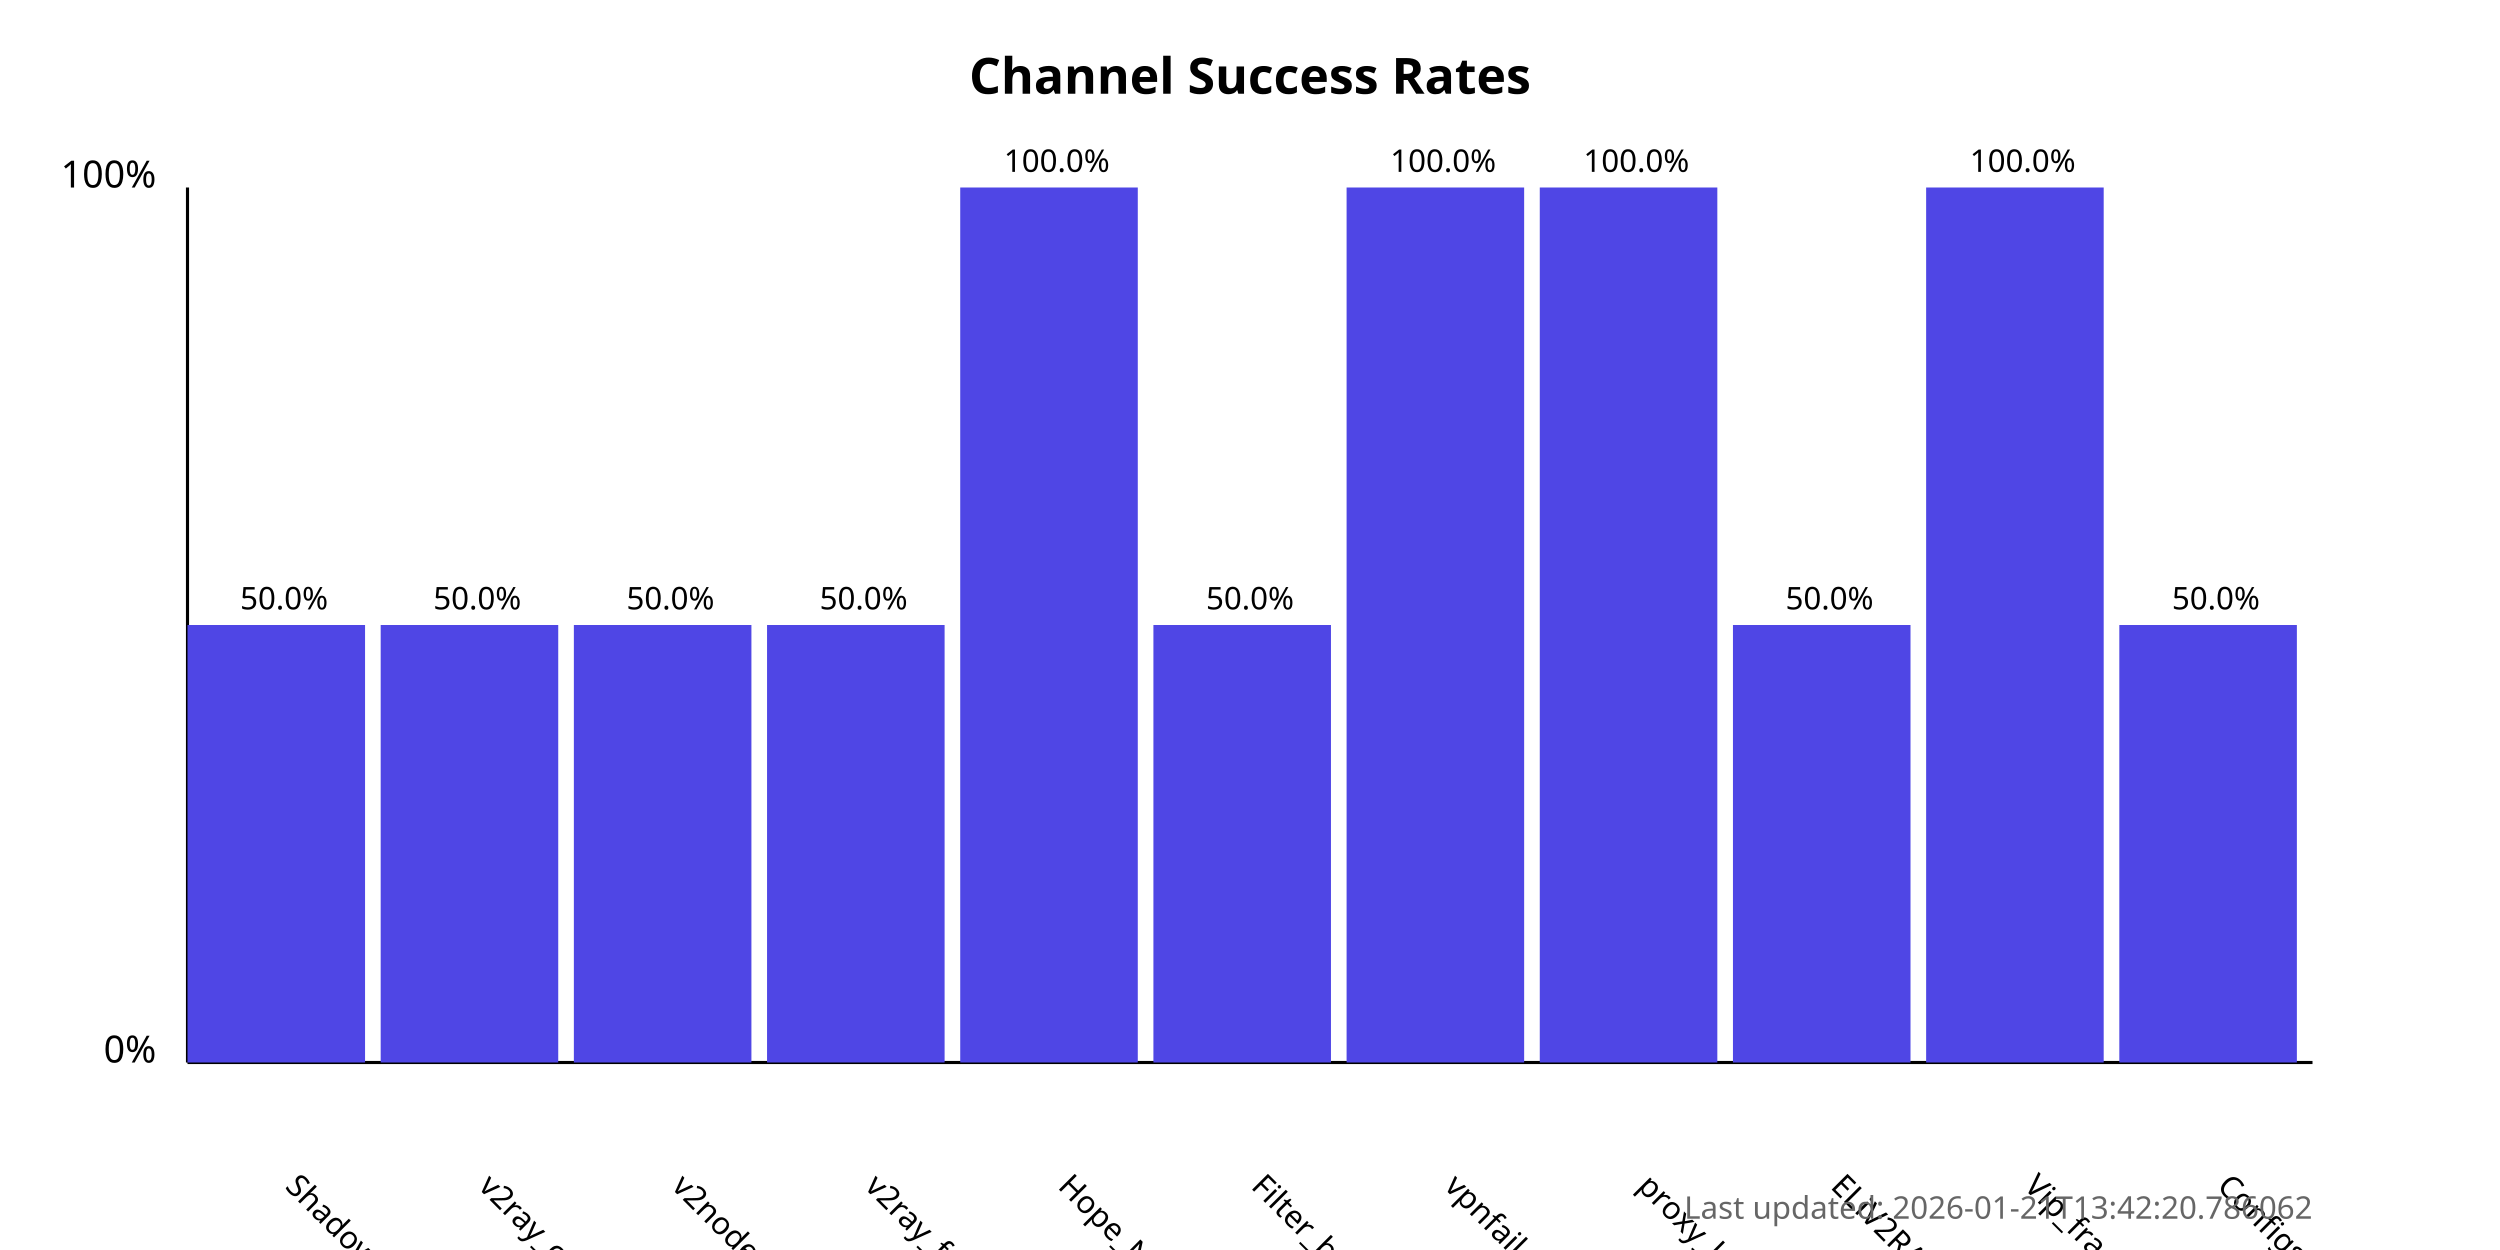
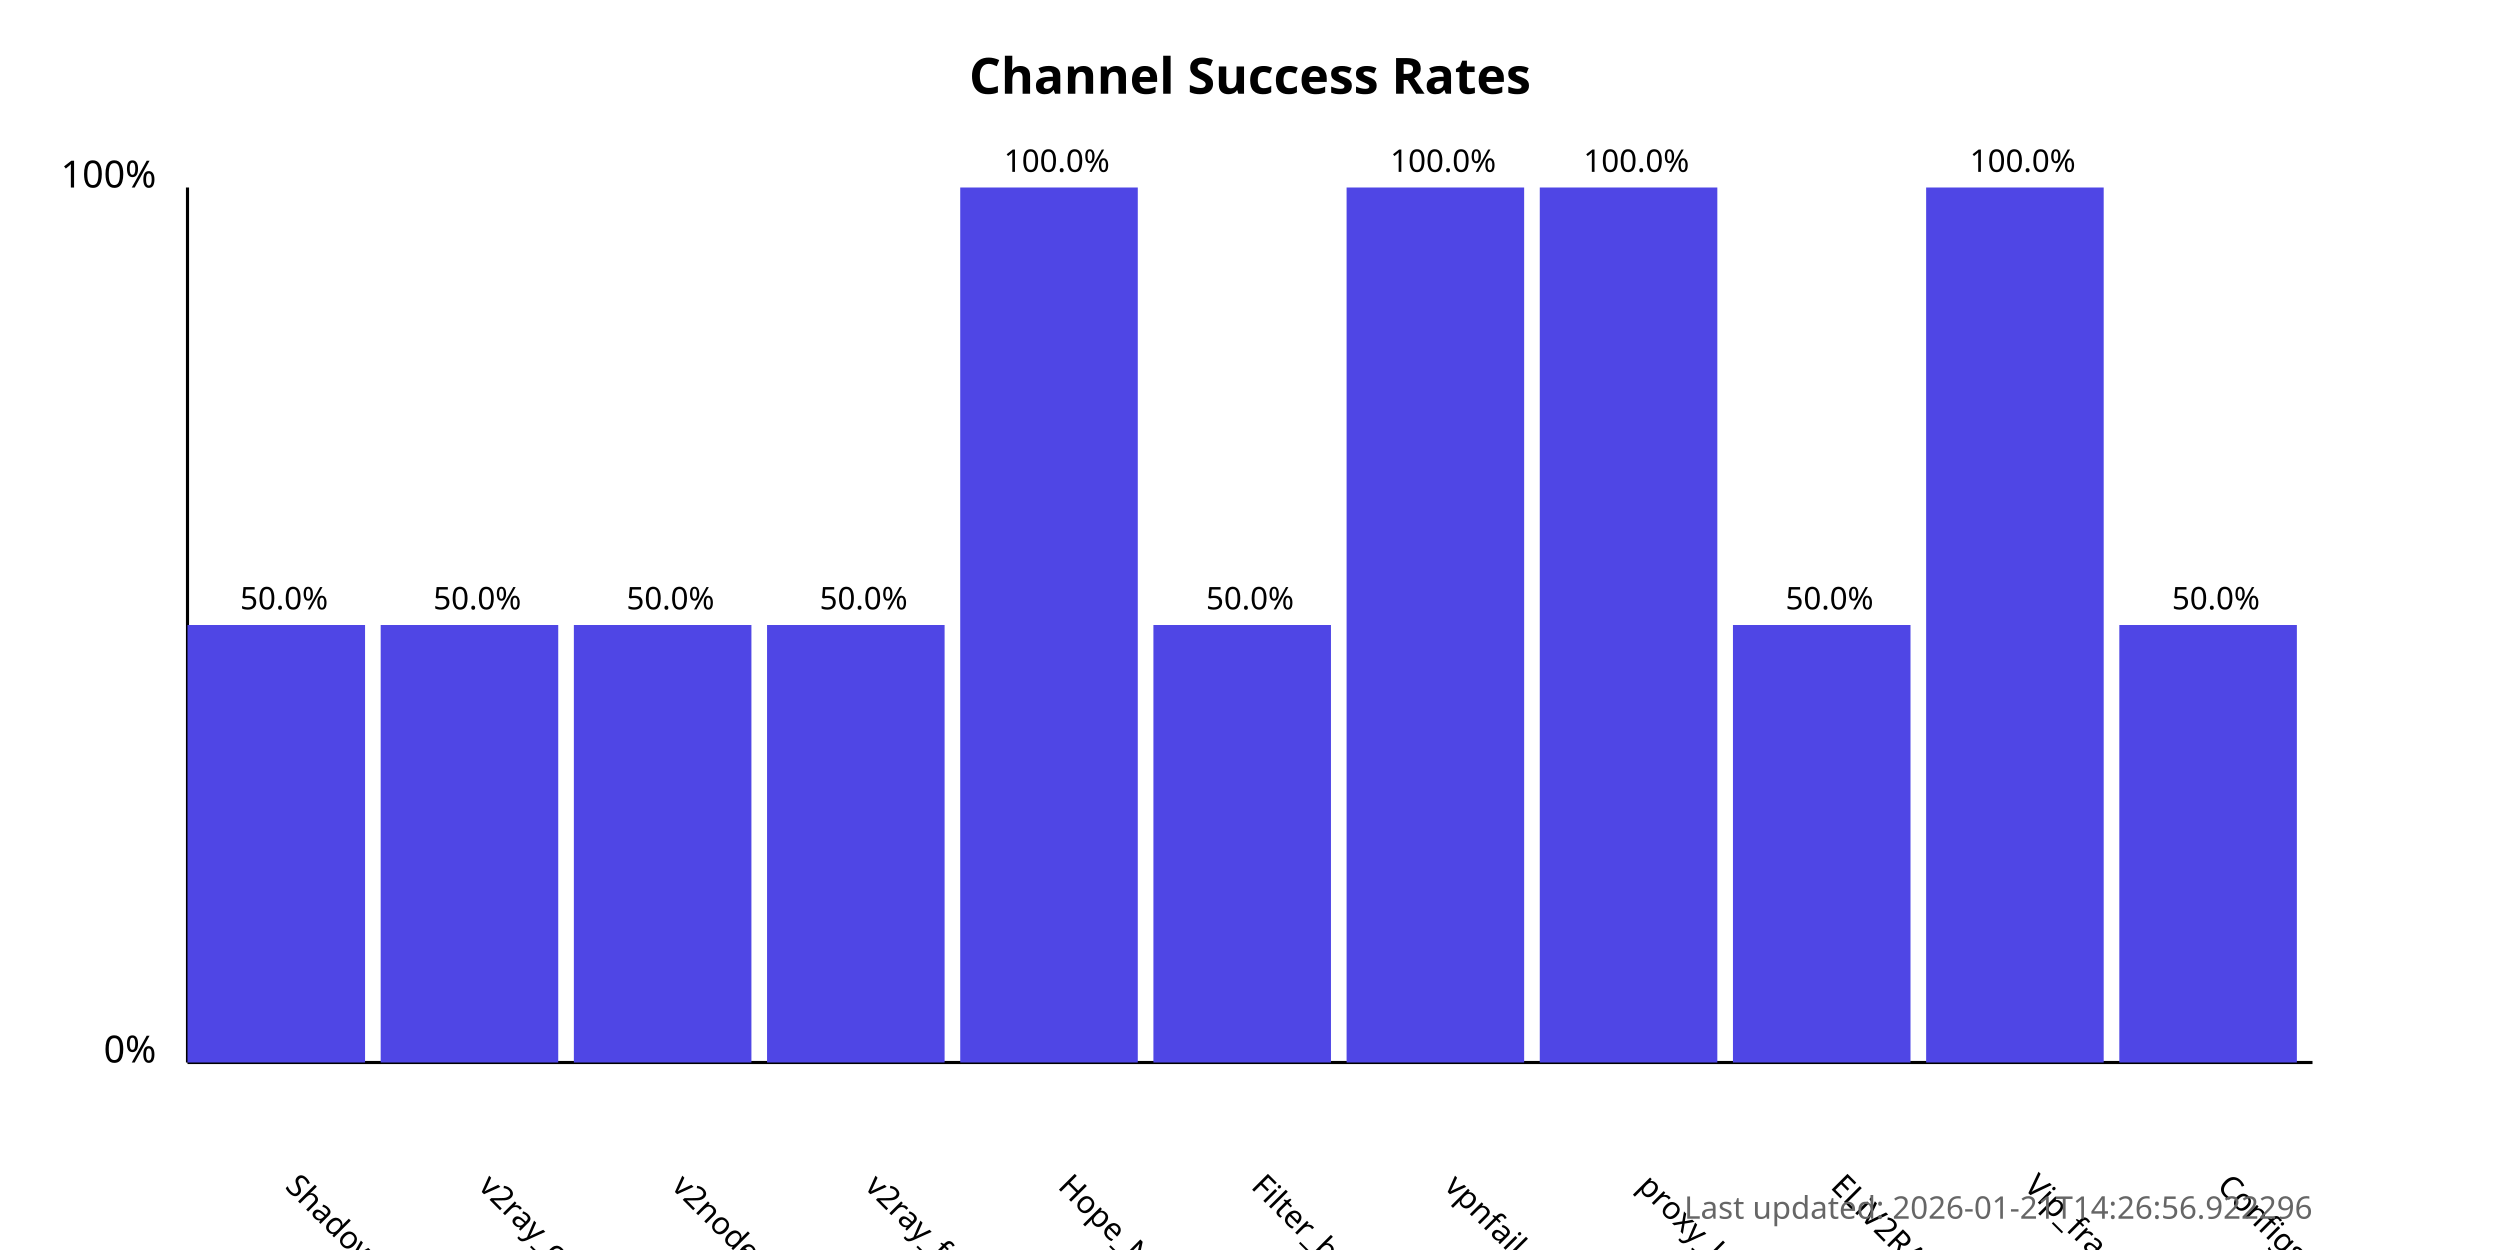
<svg xmlns="http://www.w3.org/2000/svg" width="800" height="400">
  <style>
            .chart-title { font: bold 16px sans-serif; }
            .axis-label { font: 12px sans-serif; }
            .tick-label { font: 10px sans-serif; }
            .bar { fill: #4f46e5; }
            .bar:hover { fill: #6366f1; }
            .timestamp { font: 10px sans-serif; fill: #666; }
        </style>
  <text x="400.0" y="30" text-anchor="middle" class="chart-title">
            Channel Success Rates
        </text>
  <line x1="60" y1="340" x2="60" y2="60" stroke="black" stroke-width="1" />
  <line x1="60" y1="340" x2="740" y2="340" stroke="black" stroke-width="1" />
  <text x="50" y="340" text-anchor="end" class="axis-label">0%</text>
  <text x="50" y="60" text-anchor="end" class="axis-label">100%</text>
  <g>
    <rect x="60" y="200.0" width="56.818" height="140.0" class="bar" />
    <text x="90.909" y="380" transform="rotate(45, 90.90909, 380)" text-anchor="start" class="tick-label">
                ShadowProxy66
            </text>
    <text x="90.909" y="195.0" text-anchor="middle" class="tick-label">
                50.0%
            </text>
  </g>
  <g>
    <rect x="121.818" y="200.0" width="56.818" height="140.0" class="bar" />
    <text x="152.727" y="380" transform="rotate(45, 152.7273, 380)" text-anchor="start" class="tick-label">
                v2ray_configs_pool
            </text>
    <text x="152.727" y="195.0" text-anchor="middle" class="tick-label">
                50.0%
            </text>
  </g>
  <g>
    <rect x="183.636" y="200.0" width="56.818" height="140.0" class="bar" />
    <text x="214.545" y="380" transform="rotate(45, 214.5455, 380)" text-anchor="start" class="tick-label">
                v2nodes
            </text>
    <text x="214.545" y="195.0" text-anchor="middle" class="tick-label">
                50.0%
            </text>
  </g>
  <g>
    <rect x="245.455" y="200.0" width="56.818" height="140.0" class="bar" />
    <text x="276.364" y="380" transform="rotate(45, 276.3636, 380)" text-anchor="start" class="tick-label">
                v2ray_free_conf
            </text>
    <text x="276.364" y="195.0" text-anchor="middle" class="tick-label">
                50.0%
            </text>
  </g>
  <g>
    <rect x="307.273" y="60.0" width="56.818" height="280.0" class="bar" />
    <text x="338.182" y="380" transform="rotate(45, 338.1818, 380)" text-anchor="start" class="tick-label">
                Hope_Net
            </text>
    <text x="338.182" y="55.0" text-anchor="middle" class="tick-label">
                100.0%
            </text>
  </g>
  <g>
    <rect x="369.091" y="200.0" width="56.818" height="140.0" class="bar" />
    <text x="400.0" y="380" transform="rotate(45, 400.0, 380)" text-anchor="start" class="tick-label">
                Filter_breaker
            </text>
    <text x="400.0" y="195.0" text-anchor="middle" class="tick-label">
                50.0%
            </text>
  </g>
  <g>
    <rect x="430.909" y="60.0" width="56.818" height="280.0" class="bar" />
    <text x="461.818" y="380" transform="rotate(45, 461.8182, 380)" text-anchor="start" class="tick-label">
                vpnfail_vless
            </text>
    <text x="461.818" y="55.0" text-anchor="middle" class="tick-label">
                100.0%
            </text>
  </g>
  <g>
    <rect x="492.727" y="60.0" width="56.818" height="280.0" class="bar" />
    <text x="523.636" y="380" transform="rotate(45, 523.6364, 380)" text-anchor="start" class="tick-label">
                proxy_kafee
            </text>
    <text x="523.636" y="55.0" text-anchor="middle" class="tick-label">
                100.0%
            </text>
  </g>
  <g>
    <rect x="554.545" y="200.0" width="56.818" height="140.0" class="bar" />
    <text x="585.455" y="380" transform="rotate(45, 585.4545, 380)" text-anchor="start" class="tick-label">
                ELiV2RAY
            </text>
    <text x="585.455" y="195.0" text-anchor="middle" class="tick-label">
                50.0%
            </text>
  </g>
  <g>
    <rect x="616.364" y="60.0" width="56.818" height="280.0" class="bar" />
    <text x="647.273" y="380" transform="rotate(45, 647.2727, 380)" text-anchor="start" class="tick-label">
                Vip_fragment_v2ray
            </text>
    <text x="647.273" y="55.0" text-anchor="middle" class="tick-label">
                100.0%
            </text>
  </g>
  <g>
    <rect x="678.182" y="200.0" width="56.818" height="140.0" class="bar" />
    <text x="709.091" y="380" transform="rotate(45, 709.0909, 380)" text-anchor="start" class="tick-label">
                ConfigsHubPlus
            </text>
    <text x="709.091" y="195.0" text-anchor="middle" class="tick-label">
                50.0%
            </text>
  </g>
  <text x="740" y="390" text-anchor="end" class="timestamp">
-             Last updated: 2026-01-21T13:42:20.786062
+             Last updated: 2026-01-21T14:26:56.922296
        </text>
</svg>
